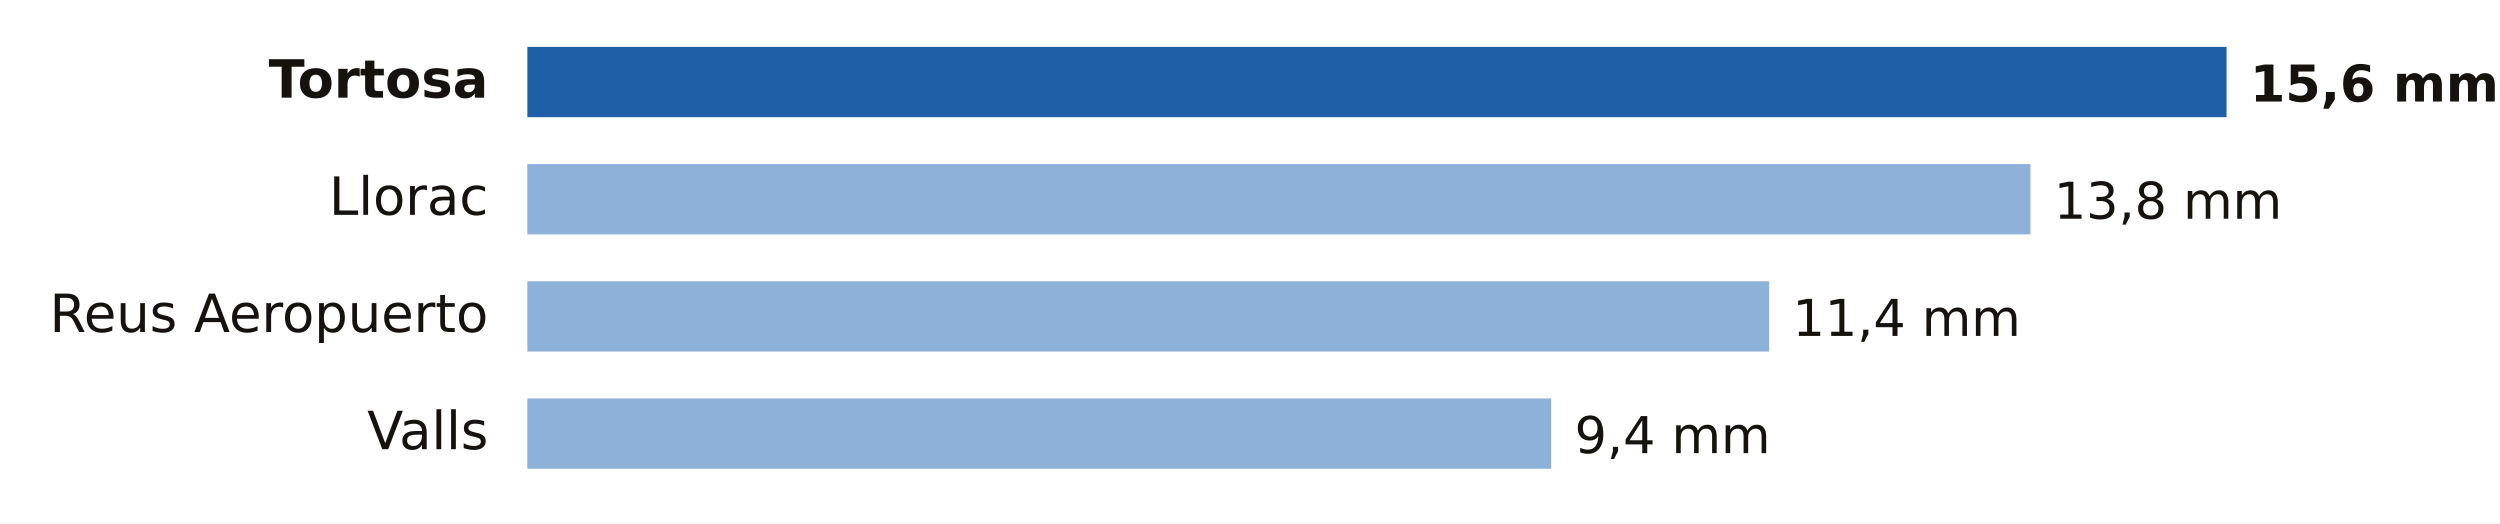
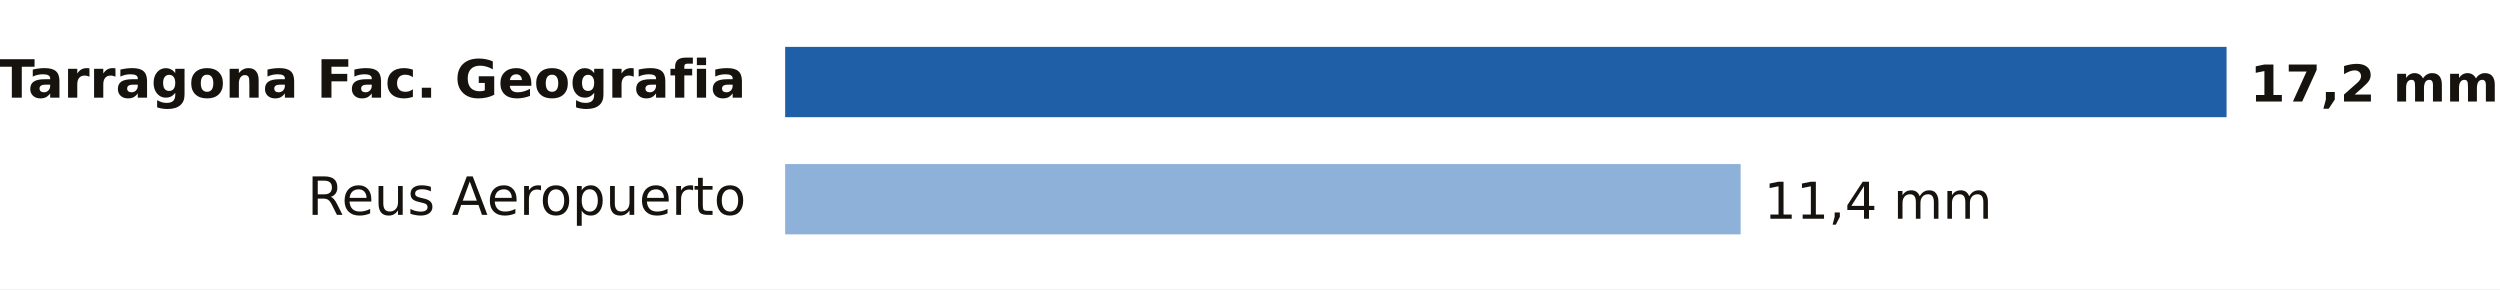
- <svg xmlns="http://www.w3.org/2000/svg" viewBox="0 0 640 134" width="640" height="134" role="img" aria-label="Lluvia entre la medianoche y las 19:00 del domingo 18 de octubre en Tarragona">
-   <rect width="640" height="134" fill="#FFFFFF" />
-   <text x="125.0" y="25.0" font-size="13.5" fill="#16130F" text-anchor="end" font-weight="600" font-family="Public Sans, DejaVu Sans, Arial, sans-serif">Tortosa</text>
-   <rect x="135" y="12" width="435.0" height="18" fill="#1F5FA8" />
-   <text x="576.0" y="26.0" font-size="13" fill="#16130F" text-anchor="start" font-weight="700" font-family="Public Sans, DejaVu Sans, Arial, sans-serif">15,6 mm</text>
-   <text x="125.0" y="55.0" font-size="13.5" fill="#16130F" text-anchor="end" font-weight="400" font-family="Public Sans, DejaVu Sans, Arial, sans-serif">Llorac</text>
-   <rect x="135" y="42" width="384.8" height="18" fill="#8EB1DA" />
-   <text x="525.8" y="56.0" font-size="13" fill="#16130F" text-anchor="start" font-weight="500" font-family="Public Sans, DejaVu Sans, Arial, sans-serif">13,8 mm</text>
-   <text x="125.0" y="85.0" font-size="13.5" fill="#16130F" text-anchor="end" font-weight="400" font-family="Public Sans, DejaVu Sans, Arial, sans-serif">Reus Aeropuerto</text>
-   <rect x="135" y="72" width="317.9" height="18" fill="#8EB1DA" />
-   <text x="458.9" y="86.0" font-size="13" fill="#16130F" text-anchor="start" font-weight="500" font-family="Public Sans, DejaVu Sans, Arial, sans-serif">11,4 mm</text>
-   <text x="125.0" y="115.0" font-size="13.5" fill="#16130F" text-anchor="end" font-weight="400" font-family="Public Sans, DejaVu Sans, Arial, sans-serif">Valls</text>
-   <rect x="135" y="102" width="262.1" height="18" fill="#8EB1DA" />
-   <text x="403.1" y="116.0" font-size="13" fill="#16130F" text-anchor="start" font-weight="500" font-family="Public Sans, DejaVu Sans, Arial, sans-serif">9,4 mm</text>
+ <svg xmlns="http://www.w3.org/2000/svg" viewBox="0 0 640 74" width="640" height="74" role="img" aria-label="Lluvia entre la medianoche y las 20:00 del domingo 18 de octubre en Tarragona">
+   <rect width="640" height="74" fill="#FFFFFF" />
+   <text x="191.0" y="25.0" font-size="13.5" fill="#16130F" text-anchor="end" font-weight="600" font-family="Public Sans, DejaVu Sans, Arial, sans-serif">Tarragona Fac. Geografia</text>
+   <rect x="201" y="12" width="369.0" height="18" fill="#1F5FA8" />
+   <text x="576.0" y="26.0" font-size="13" fill="#16130F" text-anchor="start" font-weight="700" font-family="Public Sans, DejaVu Sans, Arial, sans-serif">17,2 mm</text>
+   <text x="191.0" y="55.0" font-size="13.5" fill="#16130F" text-anchor="end" font-weight="400" font-family="Public Sans, DejaVu Sans, Arial, sans-serif">Reus Aeropuerto</text>
+   <rect x="201" y="42" width="244.6" height="18" fill="#8EB1DA" />
+   <text x="451.6" y="56.0" font-size="13" fill="#16130F" text-anchor="start" font-weight="500" font-family="Public Sans, DejaVu Sans, Arial, sans-serif">11,4 mm</text>
</svg>
